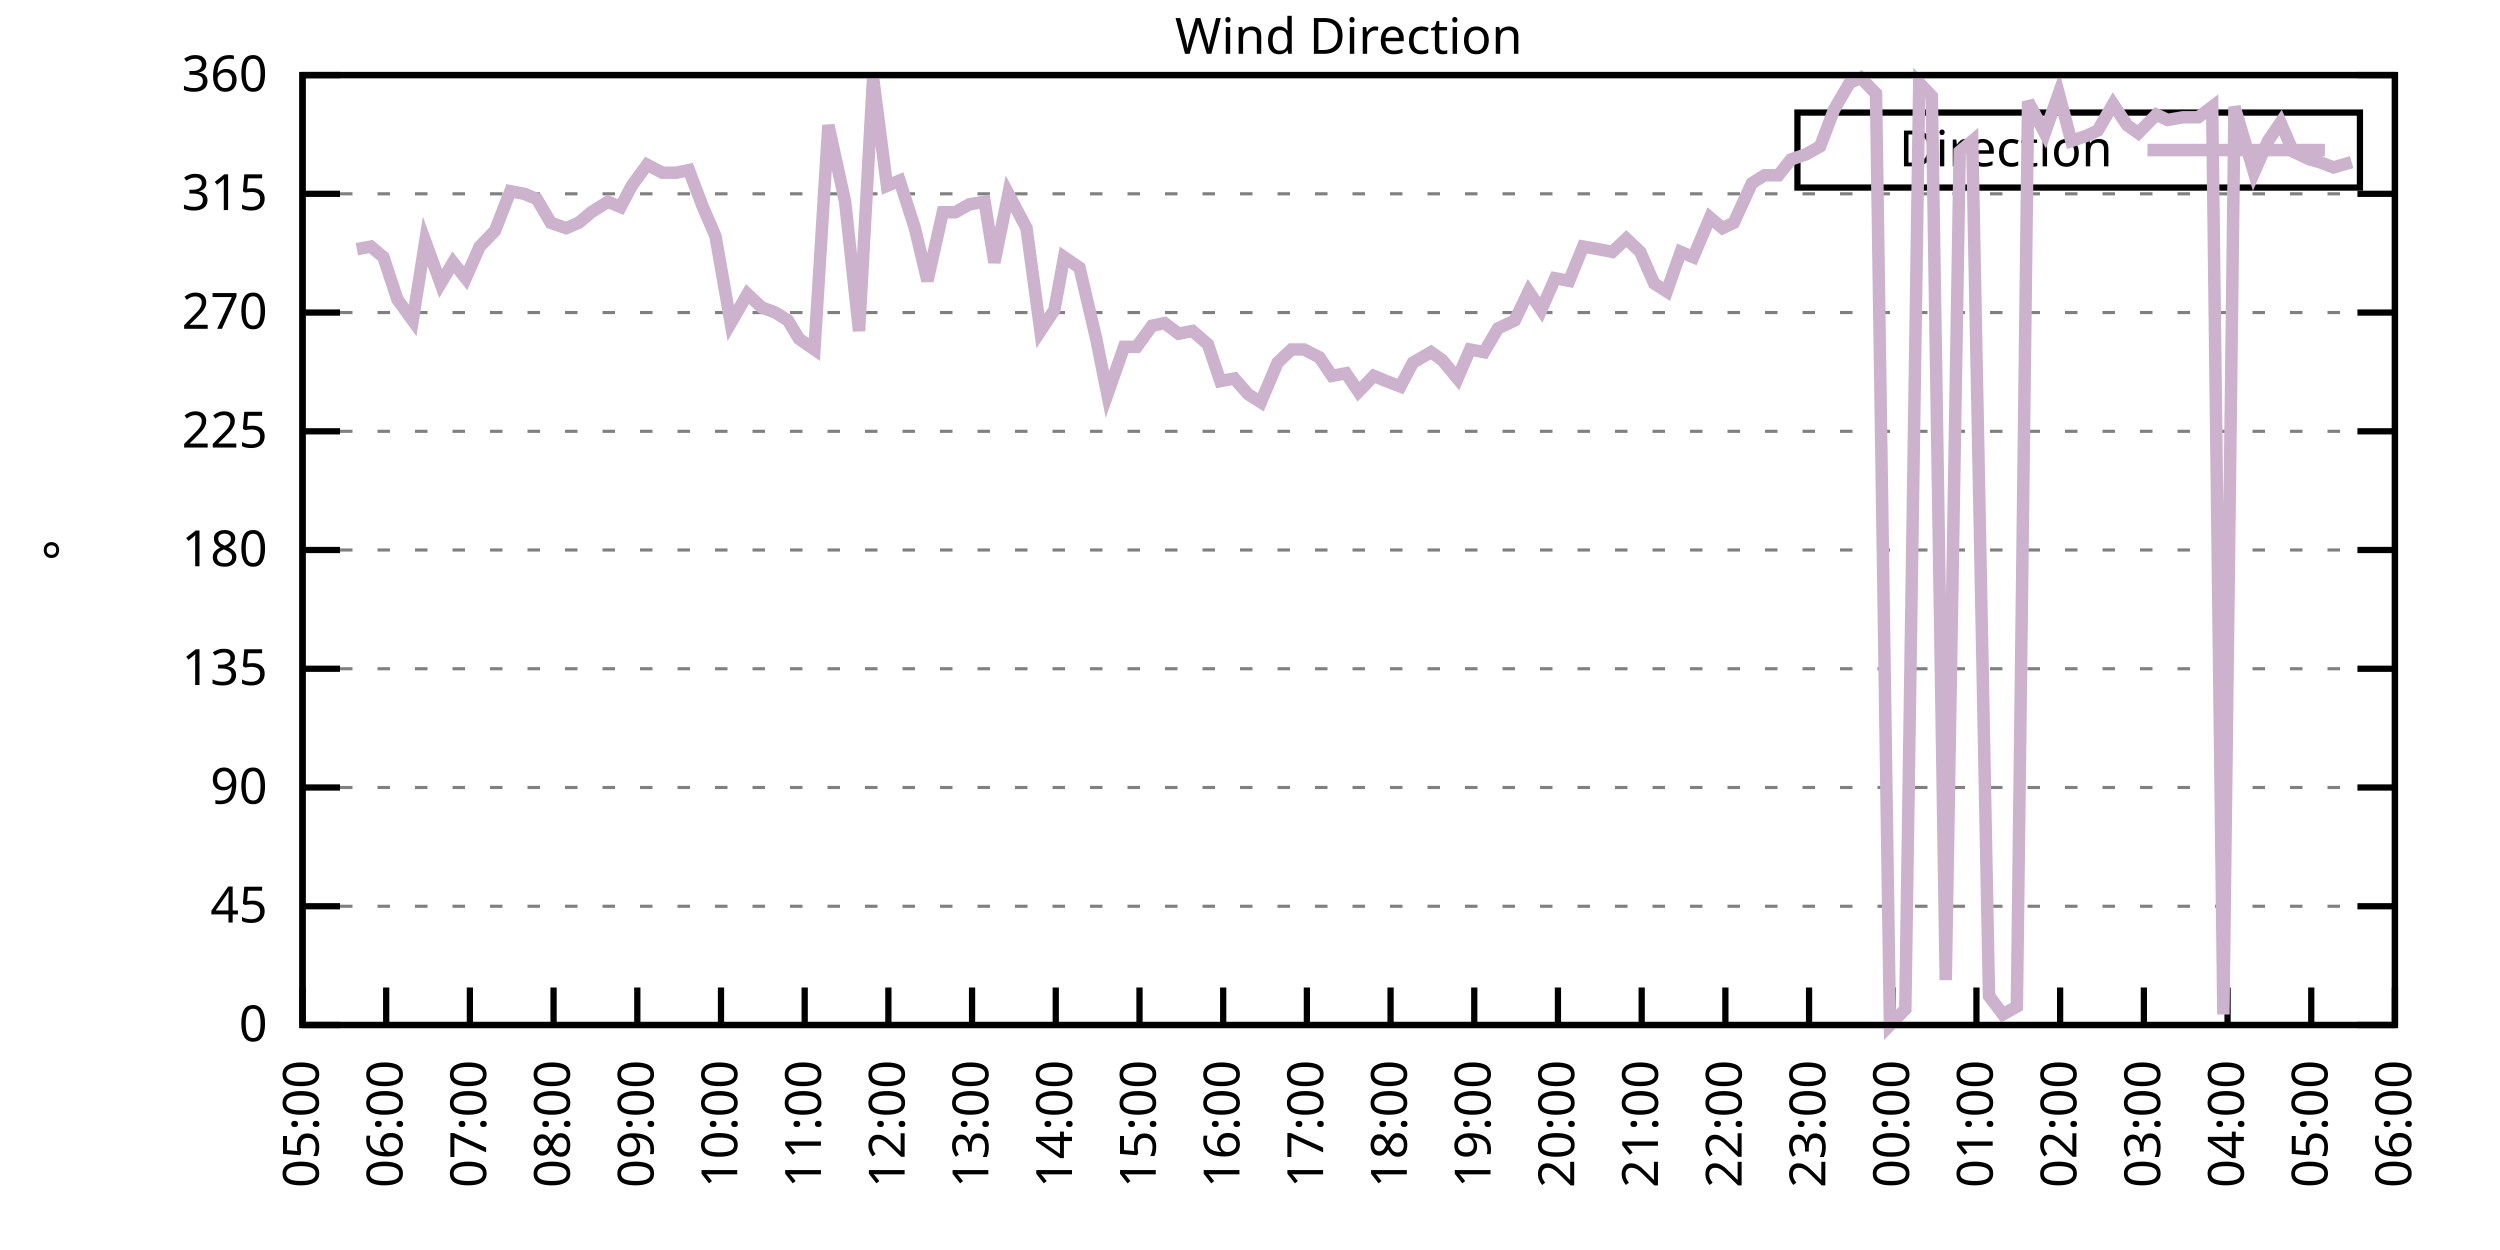
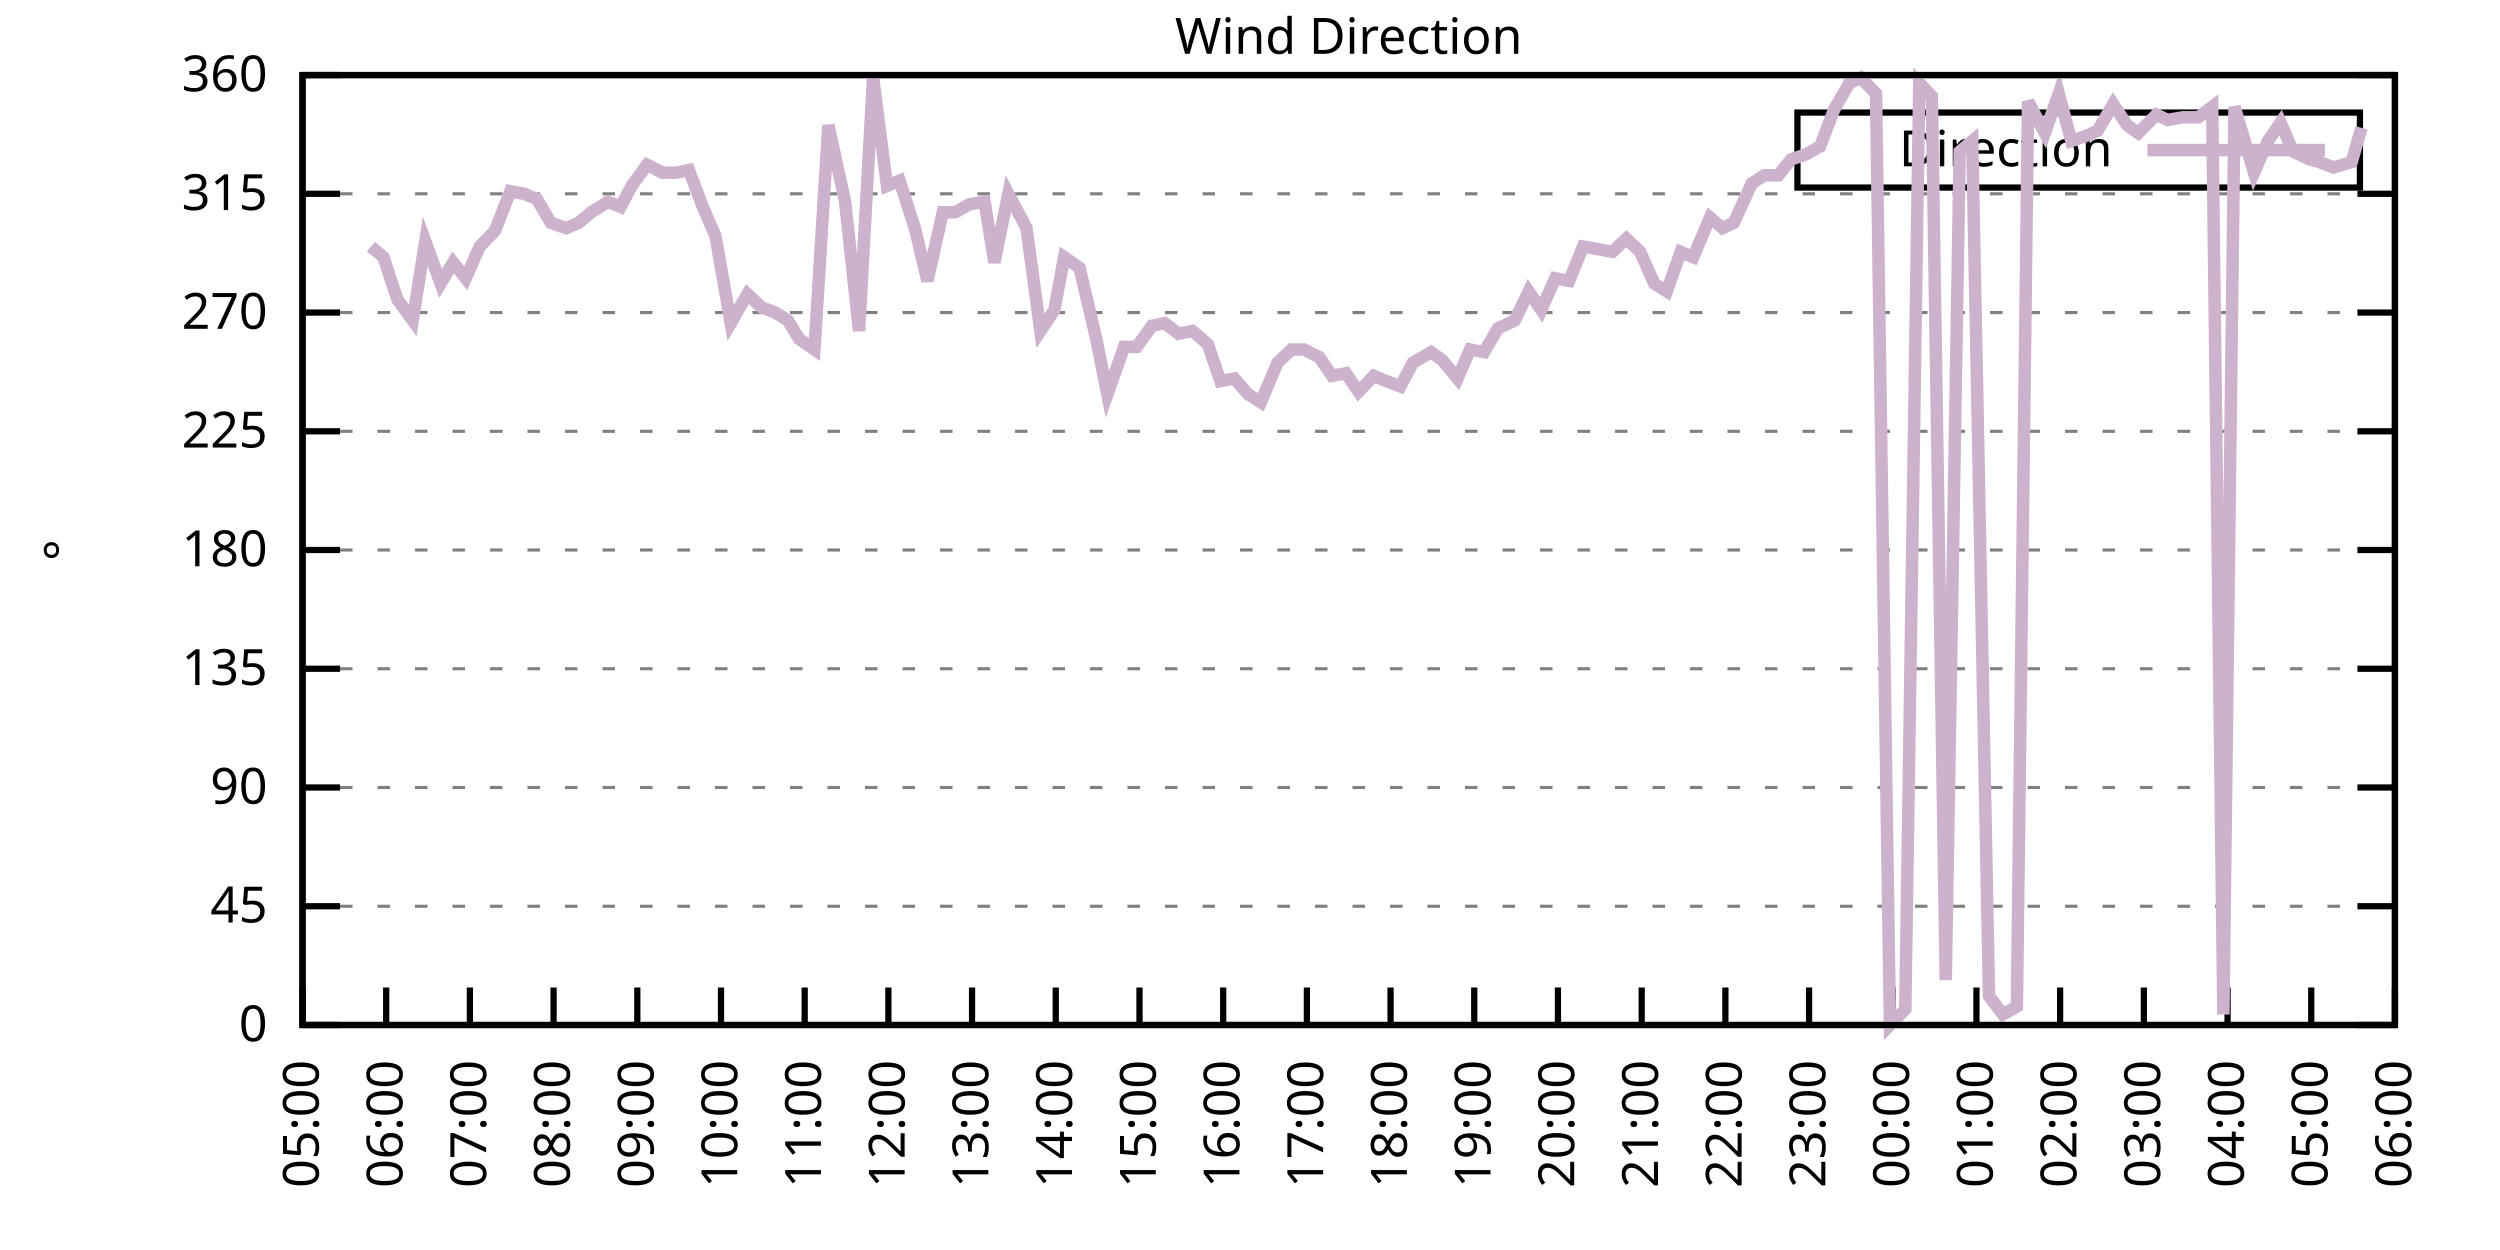
<svg xmlns="http://www.w3.org/2000/svg" xmlns:xlink="http://www.w3.org/1999/xlink" width="400" height="200" viewBox="0 0 400 200">
  <g id="gnuplot_canvas">
    <rect x="0" y="0" width="400" height="200" fill="none" />
    <defs>
      <circle id="gpDot" r="0.5" stroke-width="0.5" stroke="currentColor" />
      <path id="gpPt0" stroke-width="0.333" stroke="currentColor" d="M-1,0 h2 M0,-1 v2" />
      <path id="gpPt1" stroke-width="0.333" stroke="currentColor" d="M-1,-1 L1,1 M1,-1 L-1,1" />
      <path id="gpPt2" stroke-width="0.333" stroke="currentColor" d="M-1,0 L1,0 M0,-1 L0,1 M-1,-1 L1,1 M-1,1 L1,-1" />
      <rect id="gpPt3" stroke-width="0.333" stroke="currentColor" x="-1" y="-1" width="2" height="2" />
      <rect id="gpPt4" stroke-width="0.333" stroke="currentColor" fill="currentColor" x="-1" y="-1" width="2" height="2" />
      <circle id="gpPt5" stroke-width="0.333" stroke="currentColor" cx="0" cy="0" r="1" />
      <use xlink:href="#gpPt5" id="gpPt6" fill="currentColor" stroke="none" />
      <path id="gpPt7" stroke-width="0.333" stroke="currentColor" d="M0,-1.33 L-1.33,0.67 L1.33,0.67 z" />
      <use xlink:href="#gpPt7" id="gpPt8" fill="currentColor" stroke="none" />
      <use xlink:href="#gpPt7" id="gpPt9" stroke="currentColor" transform="rotate(180)" />
      <use xlink:href="#gpPt9" id="gpPt10" fill="currentColor" stroke="none" />
      <use xlink:href="#gpPt3" id="gpPt11" stroke="currentColor" transform="rotate(45)" />
      <use xlink:href="#gpPt11" id="gpPt12" fill="currentColor" stroke="none" />
      <path id="gpPt13" stroke-width="0.333" stroke="currentColor" d="M0,1.330 L1.265,0.411 L0.782,-1.067 L-0.782,-1.076 L-1.265,0.411 z" />
      <use xlink:href="#gpPt13" id="gpPt14" fill="currentColor" stroke="none" />
      <filter id="textbox" filterUnits="objectBoundingBox" x="0" y="0" height="1" width="1">
        <feFlood flood-color="white" flood-opacity="1" result="bgnd" />
        <feComposite in="SourceGraphic" in2="bgnd" operator="atop" />
      </filter>
      <filter id="greybox" filterUnits="objectBoundingBox" x="0" y="0" height="1" width="1">
        <feFlood flood-color="lightgrey" flood-opacity="1" result="grey" />
        <feComposite in="SourceGraphic" in2="grey" operator="atop" />
      </filter>
    </defs>
    <g fill="none" color="white" stroke="currentColor" stroke-width="1.00" stroke-linecap="butt" stroke-linejoin="miter">
</g>
    <g fill="none" color="black" stroke="currentColor" stroke-width="1.00" stroke-linecap="butt" stroke-linejoin="miter">
      <g stroke="none" shape-rendering="crispEdges">
        <polygon fill="rgb(255, 255, 255)" points="48.40,164.00 383.18,164.00 383.18,12.02 48.40,12.02 " />
      </g>
    </g>
    <g fill="none" color="black" stroke="currentColor" stroke-width="1.00" stroke-linecap="butt" stroke-linejoin="miter">
</g>
    <g fill="none" color="black" stroke="black" stroke-width="0.50" stroke-linecap="butt" stroke-linejoin="miter">
</g>
    <g fill="none" color="gray" stroke="currentColor" stroke-width="0.50" stroke-linecap="butt" stroke-linejoin="miter">
      <path stroke="gray" stroke-dasharray="2,4" class="gridline" d="M48.40,164.00 L383.19,164.00  " />
    </g>
    <g fill="none" color="gray" stroke="gray" stroke-width="1.00" stroke-linecap="butt" stroke-linejoin="miter">
</g>
    <g fill="none" color="black" stroke="currentColor" stroke-width="1.00" stroke-linecap="butt" stroke-linejoin="miter">
      <path stroke="black" d="M48.40,164.00 L54.40,164.00 M383.19,164.00 L377.19,164.00  " />
      <g transform="translate(42.80,166.60)" stroke="none" fill="black" font-family="Sans" font-size="8.00" text-anchor="end">
        <text>
          <tspan font-family="Sans"> 0</tspan>
        </text>
      </g>
    </g>
    <g fill="none" color="black" stroke="currentColor" stroke-width="1.00" stroke-linecap="butt" stroke-linejoin="miter">
</g>
    <g fill="none" color="black" stroke="black" stroke-width="0.50" stroke-linecap="butt" stroke-linejoin="miter">
</g>
    <g fill="none" color="gray" stroke="currentColor" stroke-width="0.50" stroke-linecap="butt" stroke-linejoin="miter">
      <path stroke="gray" stroke-dasharray="2,4" class="gridline" d="M48.40,145.00 L383.19,145.00  " />
    </g>
    <g fill="none" color="gray" stroke="gray" stroke-width="1.00" stroke-linecap="butt" stroke-linejoin="miter">
</g>
    <g fill="none" color="black" stroke="currentColor" stroke-width="1.00" stroke-linecap="butt" stroke-linejoin="miter">
      <path stroke="black" d="M48.40,145.00 L54.40,145.00 M383.19,145.00 L377.19,145.00  " />
      <g transform="translate(42.80,147.60)" stroke="none" fill="black" font-family="Sans" font-size="8.00" text-anchor="end">
        <text>
          <tspan font-family="Sans"> 45</tspan>
        </text>
      </g>
    </g>
    <g fill="none" color="black" stroke="currentColor" stroke-width="1.00" stroke-linecap="butt" stroke-linejoin="miter">
</g>
    <g fill="none" color="black" stroke="black" stroke-width="0.50" stroke-linecap="butt" stroke-linejoin="miter">
</g>
    <g fill="none" color="gray" stroke="currentColor" stroke-width="0.50" stroke-linecap="butt" stroke-linejoin="miter">
      <path stroke="gray" stroke-dasharray="2,4" class="gridline" d="M48.40,126.00 L383.19,126.00  " />
    </g>
    <g fill="none" color="gray" stroke="gray" stroke-width="1.00" stroke-linecap="butt" stroke-linejoin="miter">
</g>
    <g fill="none" color="black" stroke="currentColor" stroke-width="1.00" stroke-linecap="butt" stroke-linejoin="miter">
      <path stroke="black" d="M48.40,126.00 L54.40,126.00 M383.19,126.00 L377.19,126.00  " />
      <g transform="translate(42.80,128.60)" stroke="none" fill="black" font-family="Sans" font-size="8.00" text-anchor="end">
        <text>
          <tspan font-family="Sans"> 90</tspan>
        </text>
      </g>
    </g>
    <g fill="none" color="black" stroke="currentColor" stroke-width="1.00" stroke-linecap="butt" stroke-linejoin="miter">
</g>
    <g fill="none" color="black" stroke="black" stroke-width="0.50" stroke-linecap="butt" stroke-linejoin="miter">
</g>
    <g fill="none" color="gray" stroke="currentColor" stroke-width="0.50" stroke-linecap="butt" stroke-linejoin="miter">
      <path stroke="gray" stroke-dasharray="2,4" class="gridline" d="M48.40,107.00 L383.19,107.00  " />
    </g>
    <g fill="none" color="gray" stroke="gray" stroke-width="1.00" stroke-linecap="butt" stroke-linejoin="miter">
</g>
    <g fill="none" color="black" stroke="currentColor" stroke-width="1.00" stroke-linecap="butt" stroke-linejoin="miter">
      <path stroke="black" d="M48.40,107.00 L54.40,107.00 M383.19,107.00 L377.19,107.00  " />
      <g transform="translate(42.80,109.60)" stroke="none" fill="black" font-family="Sans" font-size="8.00" text-anchor="end">
        <text>
          <tspan font-family="Sans"> 135</tspan>
        </text>
      </g>
    </g>
    <g fill="none" color="black" stroke="currentColor" stroke-width="1.00" stroke-linecap="butt" stroke-linejoin="miter">
</g>
    <g fill="none" color="black" stroke="black" stroke-width="0.50" stroke-linecap="butt" stroke-linejoin="miter">
</g>
    <g fill="none" color="gray" stroke="currentColor" stroke-width="0.50" stroke-linecap="butt" stroke-linejoin="miter">
      <path stroke="gray" stroke-dasharray="2,4" class="gridline" d="M48.40,88.00 L383.19,88.00  " />
    </g>
    <g fill="none" color="gray" stroke="gray" stroke-width="1.00" stroke-linecap="butt" stroke-linejoin="miter">
</g>
    <g fill="none" color="black" stroke="currentColor" stroke-width="1.00" stroke-linecap="butt" stroke-linejoin="miter">
      <path stroke="black" d="M48.40,88.00 L54.40,88.00 M383.19,88.00 L377.19,88.00  " />
      <g transform="translate(42.80,90.60)" stroke="none" fill="black" font-family="Sans" font-size="8.00" text-anchor="end">
        <text>
          <tspan font-family="Sans"> 180</tspan>
        </text>
      </g>
    </g>
    <g fill="none" color="black" stroke="currentColor" stroke-width="1.00" stroke-linecap="butt" stroke-linejoin="miter">
</g>
    <g fill="none" color="black" stroke="black" stroke-width="0.50" stroke-linecap="butt" stroke-linejoin="miter">
</g>
    <g fill="none" color="gray" stroke="currentColor" stroke-width="0.50" stroke-linecap="butt" stroke-linejoin="miter">
      <path stroke="gray" stroke-dasharray="2,4" class="gridline" d="M48.40,69.01 L383.19,69.01  " />
    </g>
    <g fill="none" color="gray" stroke="gray" stroke-width="1.00" stroke-linecap="butt" stroke-linejoin="miter">
</g>
    <g fill="none" color="black" stroke="currentColor" stroke-width="1.00" stroke-linecap="butt" stroke-linejoin="miter">
      <path stroke="black" d="M48.40,69.01 L54.40,69.01 M383.19,69.01 L377.19,69.01  " />
      <g transform="translate(42.80,71.61)" stroke="none" fill="black" font-family="Sans" font-size="8.00" text-anchor="end">
        <text>
          <tspan font-family="Sans"> 225</tspan>
        </text>
      </g>
    </g>
    <g fill="none" color="black" stroke="currentColor" stroke-width="1.00" stroke-linecap="butt" stroke-linejoin="miter">
</g>
    <g fill="none" color="black" stroke="black" stroke-width="0.50" stroke-linecap="butt" stroke-linejoin="miter">
</g>
    <g fill="none" color="gray" stroke="currentColor" stroke-width="0.50" stroke-linecap="butt" stroke-linejoin="miter">
      <path stroke="gray" stroke-dasharray="2,4" class="gridline" d="M48.40,50.01 L383.19,50.01  " />
    </g>
    <g fill="none" color="gray" stroke="gray" stroke-width="1.00" stroke-linecap="butt" stroke-linejoin="miter">
</g>
    <g fill="none" color="black" stroke="currentColor" stroke-width="1.00" stroke-linecap="butt" stroke-linejoin="miter">
      <path stroke="black" d="M48.40,50.01 L54.40,50.01 M383.19,50.01 L377.19,50.01  " />
      <g transform="translate(42.80,52.61)" stroke="none" fill="black" font-family="Sans" font-size="8.00" text-anchor="end">
        <text>
          <tspan font-family="Sans"> 270</tspan>
        </text>
      </g>
    </g>
    <g fill="none" color="black" stroke="currentColor" stroke-width="1.00" stroke-linecap="butt" stroke-linejoin="miter">
</g>
    <g fill="none" color="black" stroke="black" stroke-width="0.50" stroke-linecap="butt" stroke-linejoin="miter">
</g>
    <g fill="none" color="gray" stroke="currentColor" stroke-width="0.50" stroke-linecap="butt" stroke-linejoin="miter">
      <path stroke="gray" stroke-dasharray="2,4" class="gridline" d="M48.40,31.01 L383.19,31.01  " />
    </g>
    <g fill="none" color="gray" stroke="gray" stroke-width="1.00" stroke-linecap="butt" stroke-linejoin="miter">
</g>
    <g fill="none" color="black" stroke="currentColor" stroke-width="1.00" stroke-linecap="butt" stroke-linejoin="miter">
      <path stroke="black" d="M48.40,31.01 L54.40,31.01 M383.19,31.01 L377.19,31.01  " />
      <g transform="translate(42.80,33.61)" stroke="none" fill="black" font-family="Sans" font-size="8.00" text-anchor="end">
        <text>
          <tspan font-family="Sans"> 315</tspan>
        </text>
      </g>
    </g>
    <g fill="none" color="black" stroke="currentColor" stroke-width="1.00" stroke-linecap="butt" stroke-linejoin="miter">
</g>
    <g fill="none" color="black" stroke="black" stroke-width="0.50" stroke-linecap="butt" stroke-linejoin="miter">
</g>
    <g fill="none" color="gray" stroke="currentColor" stroke-width="0.50" stroke-linecap="butt" stroke-linejoin="miter">
      <path stroke="gray" stroke-dasharray="2,4" class="gridline" d="M48.40,12.01 L383.19,12.01  " />
    </g>
    <g fill="none" color="gray" stroke="gray" stroke-width="1.00" stroke-linecap="butt" stroke-linejoin="miter">
</g>
    <g fill="none" color="black" stroke="currentColor" stroke-width="1.00" stroke-linecap="butt" stroke-linejoin="miter">
      <path stroke="black" d="M48.40,12.01 L54.40,12.01 M383.19,12.01 L377.19,12.01  " />
      <g transform="translate(42.80,14.61)" stroke="none" fill="black" font-family="Sans" font-size="8.00" text-anchor="end">
        <text>
          <tspan font-family="Sans"> 360</tspan>
        </text>
      </g>
    </g>
    <g fill="none" color="black" stroke="currentColor" stroke-width="1.00" stroke-linecap="butt" stroke-linejoin="miter">
      <path stroke="black" d="M48.40,164.00 L48.40,158.00  " />
      <g transform="translate(51.00,169.60) rotate(270.00)" stroke="none" fill="black" font-family="Sans" font-size="8.00" text-anchor="end">
        <text>
          <tspan font-family="Sans">05:00</tspan>
        </text>
      </g>
    </g>
    <g fill="none" color="black" stroke="currentColor" stroke-width="1.00" stroke-linecap="butt" stroke-linejoin="miter">
      <path stroke="black" d="M61.79,164.00 L61.79,158.00  " />
      <g transform="translate(64.39,169.60) rotate(270.00)" stroke="none" fill="black" font-family="Sans" font-size="8.00" text-anchor="end">
        <text>
          <tspan font-family="Sans">06:00</tspan>
        </text>
      </g>
    </g>
    <g fill="none" color="black" stroke="currentColor" stroke-width="1.00" stroke-linecap="butt" stroke-linejoin="miter">
      <path stroke="black" d="M75.18,164.00 L75.18,158.00  " />
      <g transform="translate(77.78,169.60) rotate(270.00)" stroke="none" fill="black" font-family="Sans" font-size="8.00" text-anchor="end">
        <text>
          <tspan font-family="Sans">07:00</tspan>
        </text>
      </g>
    </g>
    <g fill="none" color="black" stroke="currentColor" stroke-width="1.00" stroke-linecap="butt" stroke-linejoin="miter">
      <path stroke="black" d="M88.57,164.00 L88.57,158.00  " />
      <g transform="translate(91.17,169.60) rotate(270.00)" stroke="none" fill="black" font-family="Sans" font-size="8.00" text-anchor="end">
        <text>
          <tspan font-family="Sans">08:00</tspan>
        </text>
      </g>
    </g>
    <g fill="none" color="black" stroke="currentColor" stroke-width="1.00" stroke-linecap="butt" stroke-linejoin="miter">
      <path stroke="black" d="M101.97,164.00 L101.97,158.00  " />
      <g transform="translate(104.57,169.60) rotate(270.00)" stroke="none" fill="black" font-family="Sans" font-size="8.00" text-anchor="end">
        <text>
          <tspan font-family="Sans">09:00</tspan>
        </text>
      </g>
    </g>
    <g fill="none" color="black" stroke="currentColor" stroke-width="1.00" stroke-linecap="butt" stroke-linejoin="miter">
      <path stroke="black" d="M115.36,164.00 L115.36,158.00  " />
      <g transform="translate(117.96,169.60) rotate(270.00)" stroke="none" fill="black" font-family="Sans" font-size="8.00" text-anchor="end">
        <text>
          <tspan font-family="Sans">10:00</tspan>
        </text>
      </g>
    </g>
    <g fill="none" color="black" stroke="currentColor" stroke-width="1.00" stroke-linecap="butt" stroke-linejoin="miter">
      <path stroke="black" d="M128.75,164.00 L128.75,158.00  " />
      <g transform="translate(131.35,169.60) rotate(270.00)" stroke="none" fill="black" font-family="Sans" font-size="8.00" text-anchor="end">
        <text>
          <tspan font-family="Sans">11:00</tspan>
        </text>
      </g>
    </g>
    <g fill="none" color="black" stroke="currentColor" stroke-width="1.00" stroke-linecap="butt" stroke-linejoin="miter">
      <path stroke="black" d="M142.14,164.00 L142.14,158.00  " />
      <g transform="translate(144.74,169.60) rotate(270.00)" stroke="none" fill="black" font-family="Sans" font-size="8.00" text-anchor="end">
        <text>
          <tspan font-family="Sans">12:00</tspan>
        </text>
      </g>
    </g>
    <g fill="none" color="black" stroke="currentColor" stroke-width="1.00" stroke-linecap="butt" stroke-linejoin="miter">
      <path stroke="black" d="M155.53,164.00 L155.53,158.00  " />
      <g transform="translate(158.13,169.60) rotate(270.00)" stroke="none" fill="black" font-family="Sans" font-size="8.00" text-anchor="end">
        <text>
          <tspan font-family="Sans">13:00</tspan>
        </text>
      </g>
    </g>
    <g fill="none" color="black" stroke="currentColor" stroke-width="1.00" stroke-linecap="butt" stroke-linejoin="miter">
      <path stroke="black" d="M168.92,164.00 L168.92,158.00  " />
      <g transform="translate(171.52,169.60) rotate(270.00)" stroke="none" fill="black" font-family="Sans" font-size="8.00" text-anchor="end">
        <text>
          <tspan font-family="Sans">14:00</tspan>
        </text>
      </g>
    </g>
    <g fill="none" color="black" stroke="currentColor" stroke-width="1.00" stroke-linecap="butt" stroke-linejoin="miter">
      <path stroke="black" d="M182.32,164.00 L182.32,158.00  " />
      <g transform="translate(184.92,169.60) rotate(270.00)" stroke="none" fill="black" font-family="Sans" font-size="8.00" text-anchor="end">
        <text>
          <tspan font-family="Sans">15:00</tspan>
        </text>
      </g>
    </g>
    <g fill="none" color="black" stroke="currentColor" stroke-width="1.00" stroke-linecap="butt" stroke-linejoin="miter">
      <path stroke="black" d="M195.71,164.00 L195.71,158.00  " />
      <g transform="translate(198.31,169.60) rotate(270.00)" stroke="none" fill="black" font-family="Sans" font-size="8.00" text-anchor="end">
        <text>
          <tspan font-family="Sans">16:00</tspan>
        </text>
      </g>
    </g>
    <g fill="none" color="black" stroke="currentColor" stroke-width="1.00" stroke-linecap="butt" stroke-linejoin="miter">
      <path stroke="black" d="M209.10,164.00 L209.10,158.00  " />
      <g transform="translate(211.70,169.60) rotate(270.00)" stroke="none" fill="black" font-family="Sans" font-size="8.00" text-anchor="end">
        <text>
          <tspan font-family="Sans">17:00</tspan>
        </text>
      </g>
    </g>
    <g fill="none" color="black" stroke="currentColor" stroke-width="1.00" stroke-linecap="butt" stroke-linejoin="miter">
      <path stroke="black" d="M222.49,164.00 L222.49,158.00  " />
      <g transform="translate(225.09,169.60) rotate(270.00)" stroke="none" fill="black" font-family="Sans" font-size="8.00" text-anchor="end">
        <text>
          <tspan font-family="Sans">18:00</tspan>
        </text>
      </g>
    </g>
    <g fill="none" color="black" stroke="currentColor" stroke-width="1.00" stroke-linecap="butt" stroke-linejoin="miter">
      <path stroke="black" d="M235.88,164.00 L235.88,158.00  " />
      <g transform="translate(238.48,169.60) rotate(270.00)" stroke="none" fill="black" font-family="Sans" font-size="8.00" text-anchor="end">
        <text>
          <tspan font-family="Sans">19:00</tspan>
        </text>
      </g>
    </g>
    <g fill="none" color="black" stroke="currentColor" stroke-width="1.00" stroke-linecap="butt" stroke-linejoin="miter">
      <path stroke="black" d="M249.27,164.00 L249.27,158.00  " />
      <g transform="translate(251.87,169.60) rotate(270.00)" stroke="none" fill="black" font-family="Sans" font-size="8.00" text-anchor="end">
        <text>
          <tspan font-family="Sans">20:00</tspan>
        </text>
      </g>
    </g>
    <g fill="none" color="black" stroke="currentColor" stroke-width="1.00" stroke-linecap="butt" stroke-linejoin="miter">
      <path stroke="black" d="M262.67,164.00 L262.67,158.00  " />
      <g transform="translate(265.27,169.60) rotate(270.00)" stroke="none" fill="black" font-family="Sans" font-size="8.00" text-anchor="end">
        <text>
          <tspan font-family="Sans">21:00</tspan>
        </text>
      </g>
    </g>
    <g fill="none" color="black" stroke="currentColor" stroke-width="1.00" stroke-linecap="butt" stroke-linejoin="miter">
      <path stroke="black" d="M276.06,164.00 L276.06,158.00  " />
      <g transform="translate(278.66,169.60) rotate(270.00)" stroke="none" fill="black" font-family="Sans" font-size="8.00" text-anchor="end">
        <text>
          <tspan font-family="Sans">22:00</tspan>
        </text>
      </g>
    </g>
    <g fill="none" color="black" stroke="currentColor" stroke-width="1.00" stroke-linecap="butt" stroke-linejoin="miter">
      <path stroke="black" d="M289.45,164.00 L289.45,158.00  " />
      <g transform="translate(292.05,169.60) rotate(270.00)" stroke="none" fill="black" font-family="Sans" font-size="8.00" text-anchor="end">
        <text>
          <tspan font-family="Sans">23:00</tspan>
        </text>
      </g>
    </g>
    <g fill="none" color="black" stroke="currentColor" stroke-width="1.00" stroke-linecap="butt" stroke-linejoin="miter">
      <path stroke="black" d="M302.84,164.00 L302.84,158.00  " />
      <g transform="translate(305.44,169.60) rotate(270.00)" stroke="none" fill="black" font-family="Sans" font-size="8.00" text-anchor="end">
        <text>
          <tspan font-family="Sans">00:00</tspan>
        </text>
      </g>
    </g>
    <g fill="none" color="black" stroke="currentColor" stroke-width="1.00" stroke-linecap="butt" stroke-linejoin="miter">
      <path stroke="black" d="M316.23,164.00 L316.23,158.00  " />
      <g transform="translate(318.83,169.60) rotate(270.00)" stroke="none" fill="black" font-family="Sans" font-size="8.00" text-anchor="end">
        <text>
          <tspan font-family="Sans">01:00</tspan>
        </text>
      </g>
    </g>
    <g fill="none" color="black" stroke="currentColor" stroke-width="1.00" stroke-linecap="butt" stroke-linejoin="miter">
      <path stroke="black" d="M329.62,164.00 L329.62,158.00  " />
      <g transform="translate(332.22,169.60) rotate(270.00)" stroke="none" fill="black" font-family="Sans" font-size="8.00" text-anchor="end">
        <text>
          <tspan font-family="Sans">02:00</tspan>
        </text>
      </g>
    </g>
    <g fill="none" color="black" stroke="currentColor" stroke-width="1.00" stroke-linecap="butt" stroke-linejoin="miter">
      <path stroke="black" d="M343.02,164.00 L343.02,158.00  " />
      <g transform="translate(345.62,169.60) rotate(270.00)" stroke="none" fill="black" font-family="Sans" font-size="8.00" text-anchor="end">
        <text>
          <tspan font-family="Sans">03:00</tspan>
        </text>
      </g>
    </g>
    <g fill="none" color="black" stroke="currentColor" stroke-width="1.00" stroke-linecap="butt" stroke-linejoin="miter">
      <path stroke="black" d="M356.41,164.00 L356.41,158.00  " />
      <g transform="translate(359.01,169.60) rotate(270.00)" stroke="none" fill="black" font-family="Sans" font-size="8.00" text-anchor="end">
        <text>
          <tspan font-family="Sans">04:00</tspan>
        </text>
      </g>
    </g>
    <g fill="none" color="black" stroke="currentColor" stroke-width="1.00" stroke-linecap="butt" stroke-linejoin="miter">
      <path stroke="black" d="M369.80,164.00 L369.80,158.00  " />
      <g transform="translate(372.40,169.60) rotate(270.00)" stroke="none" fill="black" font-family="Sans" font-size="8.00" text-anchor="end">
        <text>
          <tspan font-family="Sans">05:00</tspan>
        </text>
      </g>
    </g>
    <g fill="none" color="black" stroke="currentColor" stroke-width="1.00" stroke-linecap="butt" stroke-linejoin="miter">
      <path stroke="black" d="M383.19,164.00 L383.19,158.00  " />
      <g transform="translate(385.79,169.60) rotate(270.00)" stroke="none" fill="black" font-family="Sans" font-size="8.00" text-anchor="end">
        <text>
          <tspan font-family="Sans">06:00</tspan>
        </text>
      </g>
    </g>
    <g fill="none" color="black" stroke="currentColor" stroke-width="1.00" stroke-linecap="butt" stroke-linejoin="miter">
</g>
    <g fill="none" color="black" stroke="currentColor" stroke-width="1.00" stroke-linecap="butt" stroke-linejoin="miter">
      <path stroke="black" d="M48.40,12.01 L48.40,164.00 L383.19,164.00 L383.19,12.01 L48.40,12.01 Z  " />
    </g>
    <g fill="none" color="black" stroke="currentColor" stroke-width="1.00" stroke-linecap="butt" stroke-linejoin="miter">
</g>
    <g fill="none" color="black" stroke="currentColor" stroke-width="1.00" stroke-linecap="butt" stroke-linejoin="miter">
      <path stroke="black" d="M287.59,30.01 L287.59,18.01 L377.59,18.01 L377.59,30.01 L287.59,30.01 Z  " />
    </g>
    <g id="Wind_direction_plot_1">
      <g fill="none" color="white" stroke="black" stroke-width="2.00" stroke-linecap="butt" stroke-linejoin="miter">
</g>
      <g fill="none" color="black" stroke="currentColor" stroke-width="2.00" stroke-linecap="butt" stroke-linejoin="miter">
        <g transform="translate(337.99,26.61)" stroke="none" fill="black" font-family="Sans" font-size="8.00" text-anchor="end">
          <text>
            <tspan font-family="Sans">Direction</tspan>
          </text>
        </g>
      </g>
      <g fill="none" color="black" stroke="currentColor" stroke-width="2.00" stroke-linecap="butt" stroke-linejoin="miter">
-         <path stroke="rgb(204, 178, 204)" d="M343.59,24.01 L371.99,24.01 M57.10,39.87 L59.34,39.45 L61.35,41.14 L63.58,47.90 L66.03,51.27 L68.04,38.61   L70.50,45.36 L72.50,41.99 L74.51,44.52 L76.75,39.45 L79.20,36.92 L81.66,30.59 L83.89,31.01 L85.90,31.85   L88.13,35.65 L90.58,36.50 L92.59,35.65 L94.60,33.96 L97.28,32.28 L99.29,33.12 L101.07,29.74 L103.53,26.36   L105.98,27.63 L108.22,27.63 L110.22,27.21 L112.46,33.12 L114.47,37.76 L116.92,51.70 L119.60,47.05 L121.83,49.16   L124.06,50.01 L126.07,51.27 L127.86,54.23 L130.31,55.92 L132.54,20.03 L135.22,32.28 L137.45,52.96 L139.69,12.43   L141.92,29.74 L143.93,28.90 L146.38,36.50 L148.39,44.94 L150.85,33.96 L152.85,33.96 L155.09,32.70 L157.54,32.28   L159.10,41.99 L161.34,31.01 L164.24,36.50 L166.47,52.96 L168.70,49.59 L170.26,41.14 L172.72,42.83 L175.40,54.23   L177.18,63.10 L179.86,55.50 L181.87,55.50 L184.32,52.12 L186.33,51.70 L188.57,53.39 L190.80,52.96 L193.25,55.07   L195.26,60.98 L197.49,60.56 L199.73,63.10 L201.73,64.36 L204.41,58.03 L206.64,55.92 L208.65,55.92 L211.11,57.18   L213.12,60.14 L215.35,59.72 L217.36,62.67 L219.81,60.14 L221.82,60.98 L224.05,61.83 L226.06,58.03 L228.96,56.34   L230.75,57.61 L233.20,60.56 L235.21,55.92 L237.44,56.34 L239.68,52.54 L242.36,51.27 L244.59,46.63 L246.60,49.59   L248.83,44.52 L251.06,44.94 L253.29,39.45 L255.75,39.87 L257.98,40.30 L260.21,38.19 L262.44,40.30 L264.67,45.36   L266.68,46.63 L268.92,40.30 L270.92,41.14 L273.60,34.81 L275.61,36.50 L277.40,35.65 L280.30,29.32 L282.31,28.05   L284.54,28.05 L286.55,25.52 L289.00,24.68 L291.23,23.41 L293.47,17.50 L295.92,13.28 L297.71,12.43 L300.16,14.97   L302.39,164.00 L304.85,161.47 L307.08,13.28 L309.09,15.39 L311.32,156.82 L313.55,24.25 L315.56,22.56 L318.24,159.36   L320.47,162.31 L322.70,161.04 L324.49,16.23 L327.17,21.30 L329.40,14.97 L331.41,22.56 L333.86,21.72 L335.65,20.88   L338.10,16.65 L340.34,20.03 L342.12,21.30 L345.02,18.34 L346.81,19.19 L349.26,18.77 L351.72,18.77 L353.95,17.08   L355.74,162.31 L357.52,17.08 L360.65,27.63 L362.88,22.56 L364.89,19.61 L366.90,24.25 L369.58,25.52 L371.14,25.94   L373.37,26.79 L376.27,25.94  " />
+         <path stroke="rgb(204, 178, 204)" d="M343.59,24.01 L371.99,24.01 M59.34,39.45 L61.35,41.14 L63.58,47.90 L66.03,51.27 L68.04,38.61 L70.50,45.36   L72.50,41.99 L74.51,44.52 L76.75,39.45 L79.20,36.92 L81.66,30.59 L83.89,31.01 L85.90,31.85 L88.13,35.65   L90.58,36.50 L92.59,35.65 L94.60,33.96 L97.28,32.28 L99.29,33.12 L101.07,29.74 L103.53,26.36 L105.98,27.63   L108.22,27.63 L110.22,27.21 L112.46,33.12 L114.47,37.76 L116.92,51.70 L119.60,47.05 L121.83,49.16 L124.06,50.01   L126.07,51.27 L127.86,54.23 L130.31,55.92 L132.54,20.03 L135.22,32.28 L137.45,52.96 L139.69,12.43 L141.92,29.74   L143.93,28.90 L146.38,36.50 L148.39,44.94 L150.85,33.96 L152.85,33.96 L155.09,32.70 L157.54,32.28 L159.10,41.99   L161.34,31.01 L164.24,36.50 L166.47,52.96 L168.70,49.59 L170.26,41.14 L172.72,42.83 L175.40,54.23 L177.18,63.10   L179.86,55.50 L181.87,55.50 L184.32,52.12 L186.33,51.70 L188.57,53.39 L190.80,52.96 L193.25,55.07 L195.26,60.98   L197.49,60.56 L199.73,63.10 L201.73,64.36 L204.41,58.03 L206.64,55.92 L208.65,55.92 L211.11,57.18 L213.12,60.14   L215.35,59.72 L217.36,62.67 L219.81,60.14 L221.82,60.98 L224.05,61.83 L226.06,58.03 L228.96,56.34 L230.75,57.61   L233.20,60.56 L235.21,55.92 L237.44,56.34 L239.68,52.54 L242.36,51.27 L244.59,46.63 L246.60,49.59 L248.83,44.52   L251.06,44.94 L253.29,39.45 L255.75,39.87 L257.98,40.30 L260.21,38.19 L262.44,40.30 L264.67,45.36 L266.68,46.63   L268.92,40.30 L270.92,41.14 L273.60,34.81 L275.61,36.50 L277.40,35.65 L280.30,29.32 L282.31,28.05 L284.54,28.05   L286.55,25.52 L289.00,24.68 L291.23,23.41 L293.47,17.50 L295.92,13.28 L297.71,12.43 L300.16,14.97 L302.39,164.00   L304.85,161.47 L307.08,13.28 L309.09,15.39 L311.32,156.82 L313.55,24.25 L315.56,22.56 L318.24,159.36 L320.47,162.31   L322.70,161.04 L324.49,16.23 L327.17,21.30 L329.40,14.97 L331.41,22.56 L333.86,21.72 L335.65,20.88 L338.10,16.65   L340.34,20.03 L342.12,21.30 L345.02,18.34 L346.81,19.19 L349.26,18.77 L351.72,18.77 L353.95,17.08 L355.74,162.31   L357.52,17.08 L360.65,27.63 L362.88,22.56 L364.89,19.61 L366.90,24.25 L369.58,25.52 L371.14,25.94 L373.37,26.79   L376.27,25.94 L377.83,20.45  " />
      </g>
    </g>
    <g fill="none" color="black" stroke="currentColor" stroke-width="2.00" stroke-linecap="butt" stroke-linejoin="miter">
</g>
    <g fill="none" color="black" stroke="black" stroke-width="1.00" stroke-linecap="butt" stroke-linejoin="miter">
</g>
    <g fill="none" color="black" stroke="currentColor" stroke-width="1.00" stroke-linecap="butt" stroke-linejoin="miter">
      <path stroke="black" d="M48.40,12.01 L48.40,164.00 L383.19,164.00 L383.19,12.01 L48.40,12.01 Z  " />
      <g transform="translate(12.80,88.01) rotate(270.00)" stroke="none" fill="black" font-family="Sans" font-size="8.00" text-anchor="middle">
        <text>
          <tspan font-family="Sans">°</tspan>
        </text>
      </g>
    </g>
    <g fill="none" color="black" stroke="currentColor" stroke-width="1.00" stroke-linecap="butt" stroke-linejoin="miter">
</g>
    <g fill="none" color="black" stroke="currentColor" stroke-width="1.00" stroke-linecap="butt" stroke-linejoin="miter">
      <g transform="translate(215.79,8.61)" stroke="none" fill="black" font-family="Sans" font-size="8.00" text-anchor="middle">
        <text>
          <tspan font-family="Sans">Wind Direction</tspan>
        </text>
      </g>
    </g>
    <g fill="none" color="black" stroke="currentColor" stroke-width="1.00" stroke-linecap="butt" stroke-linejoin="miter">
</g>
  </g>
</svg>
